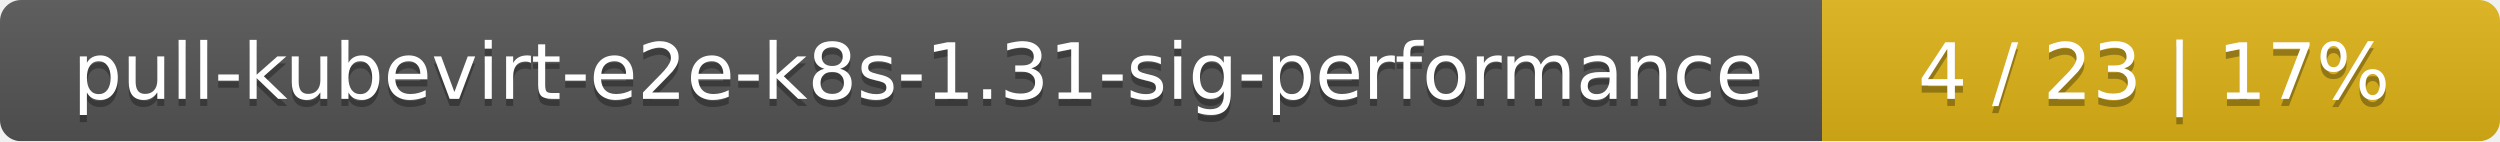
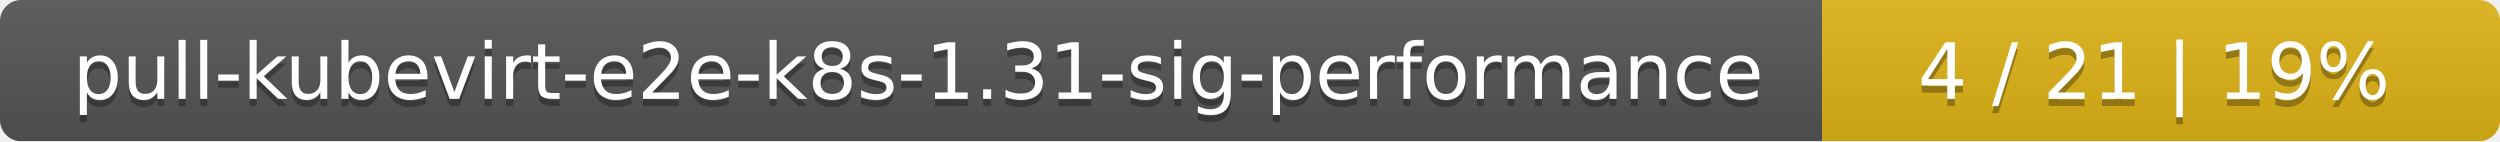
<svg xmlns="http://www.w3.org/2000/svg" width="354" height="20">
  <linearGradient id="smooth" x2="0" y2="100%">
    <stop offset="0" stop-color="#bbb" stop-opacity=".1" />
    <stop offset="1" stop-opacity=".1" />
  </linearGradient>
  <mask id="round">
    <rect width="354" height="20" rx="3" fill="#fff" />
  </mask>
  <g mask="url(#round)">
    <rect width="258" height="20" fill="#555" />
    <rect x="258" width="96" height="20" fill="#dfb317" />
    <rect width="354" height="20" fill="url(#smooth)" />
  </g>
  <g fill="#fff" text-anchor="middle" font-family="DejaVu Sans,Verdana,Geneva,sans-serif" font-size="11">
    <text x="130" y="15" fill="#010101" fill-opacity=".3">pull-kubevirt-e2e-k8s-1.31-sig-performance</text>
    <text x="130" y="14">pull-kubevirt-e2e-k8s-1.31-sig-performance</text>
-     <text x="305" y="15" fill="#010101" fill-opacity=".3">4 / 23    |    17%</text>
-     <text x="305" y="14">4 / 23    |    17%</text>
+     <text x="305" y="15" fill="#010101" fill-opacity=".3">4 / 21    |    19%</text>
+     <text x="305" y="14">4 / 21    |    19%</text>
  </g>
</svg>
